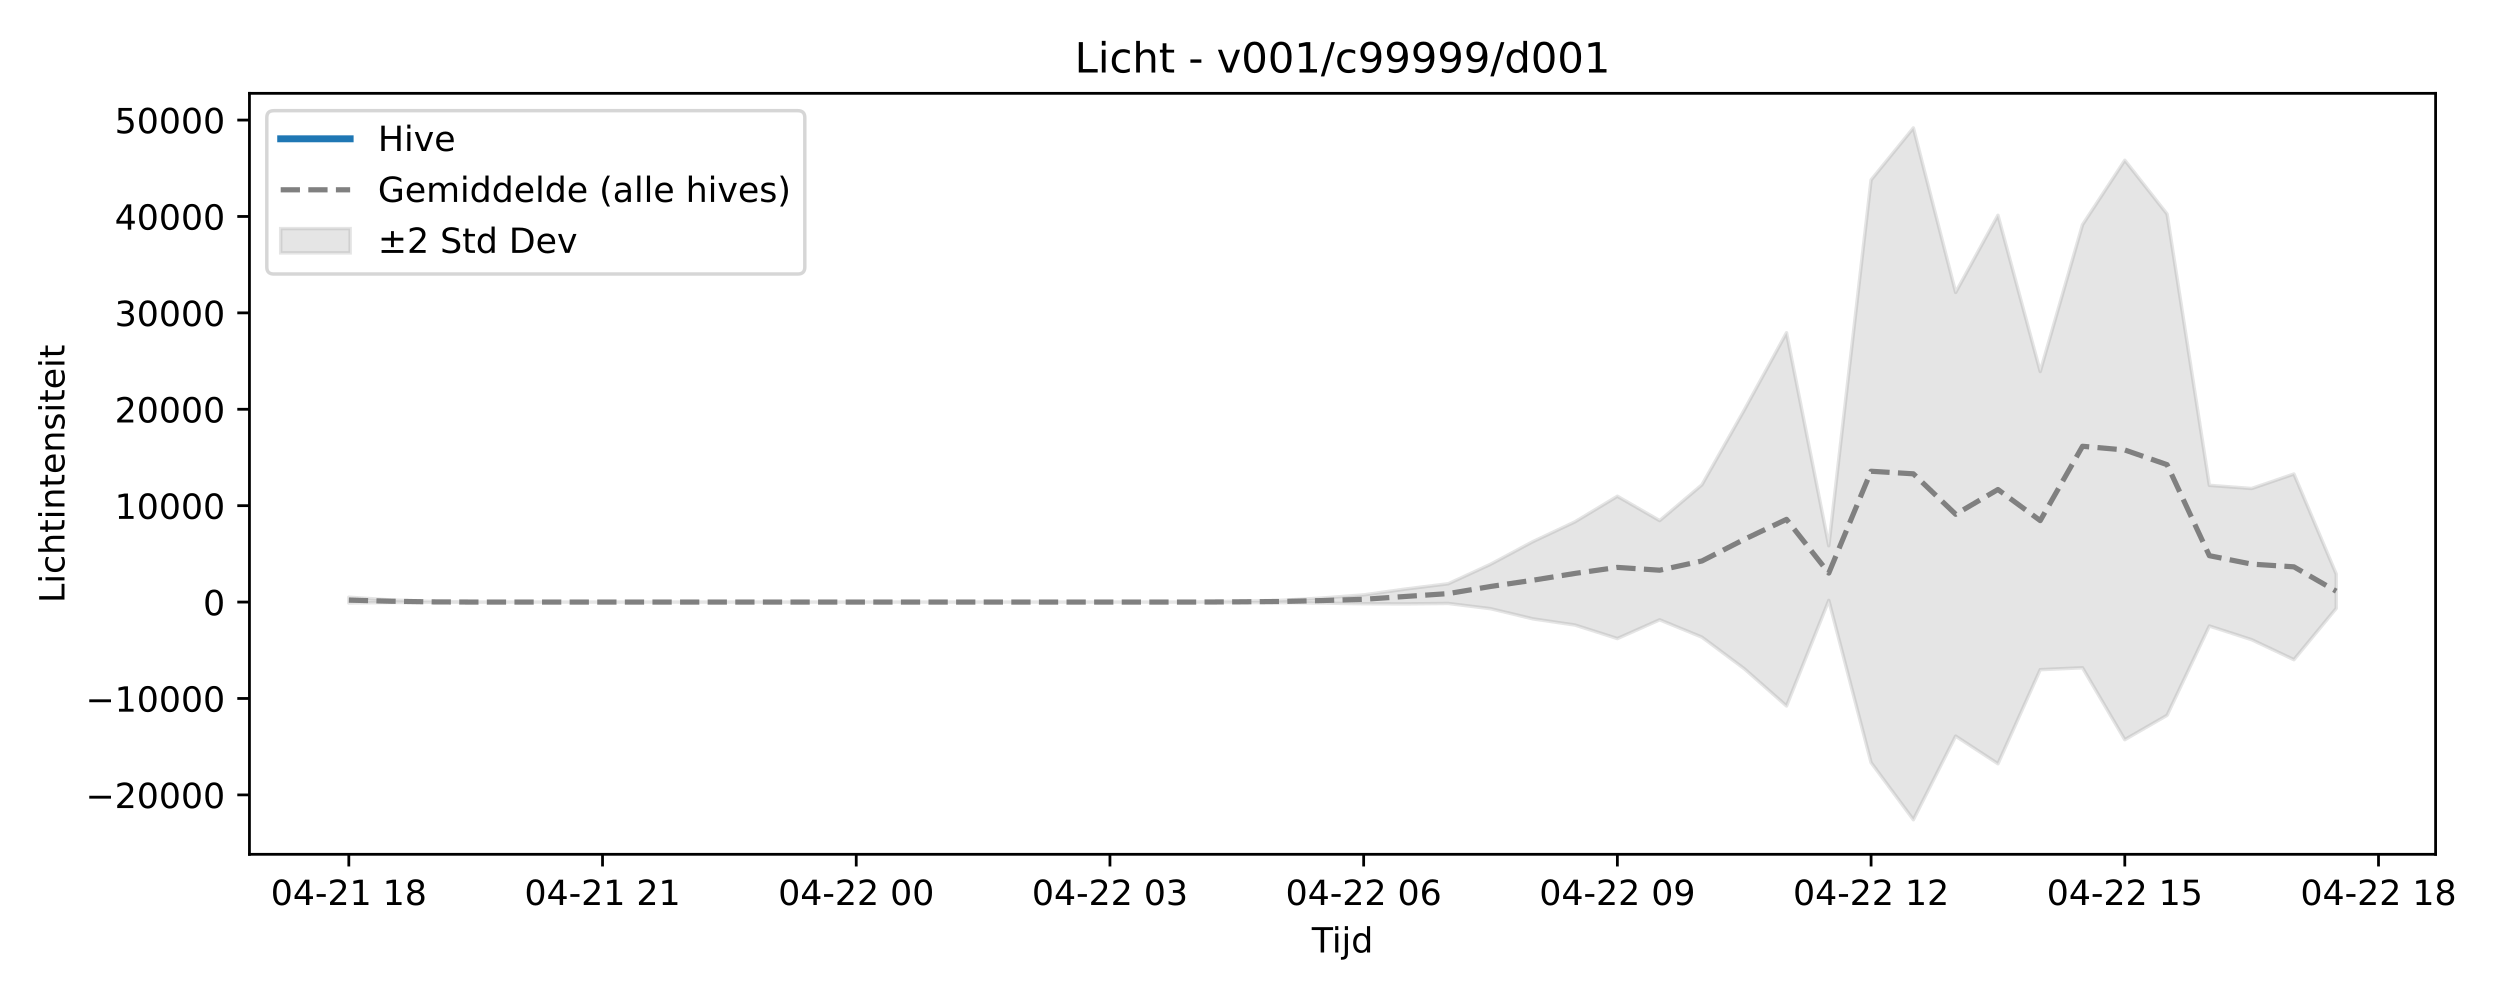
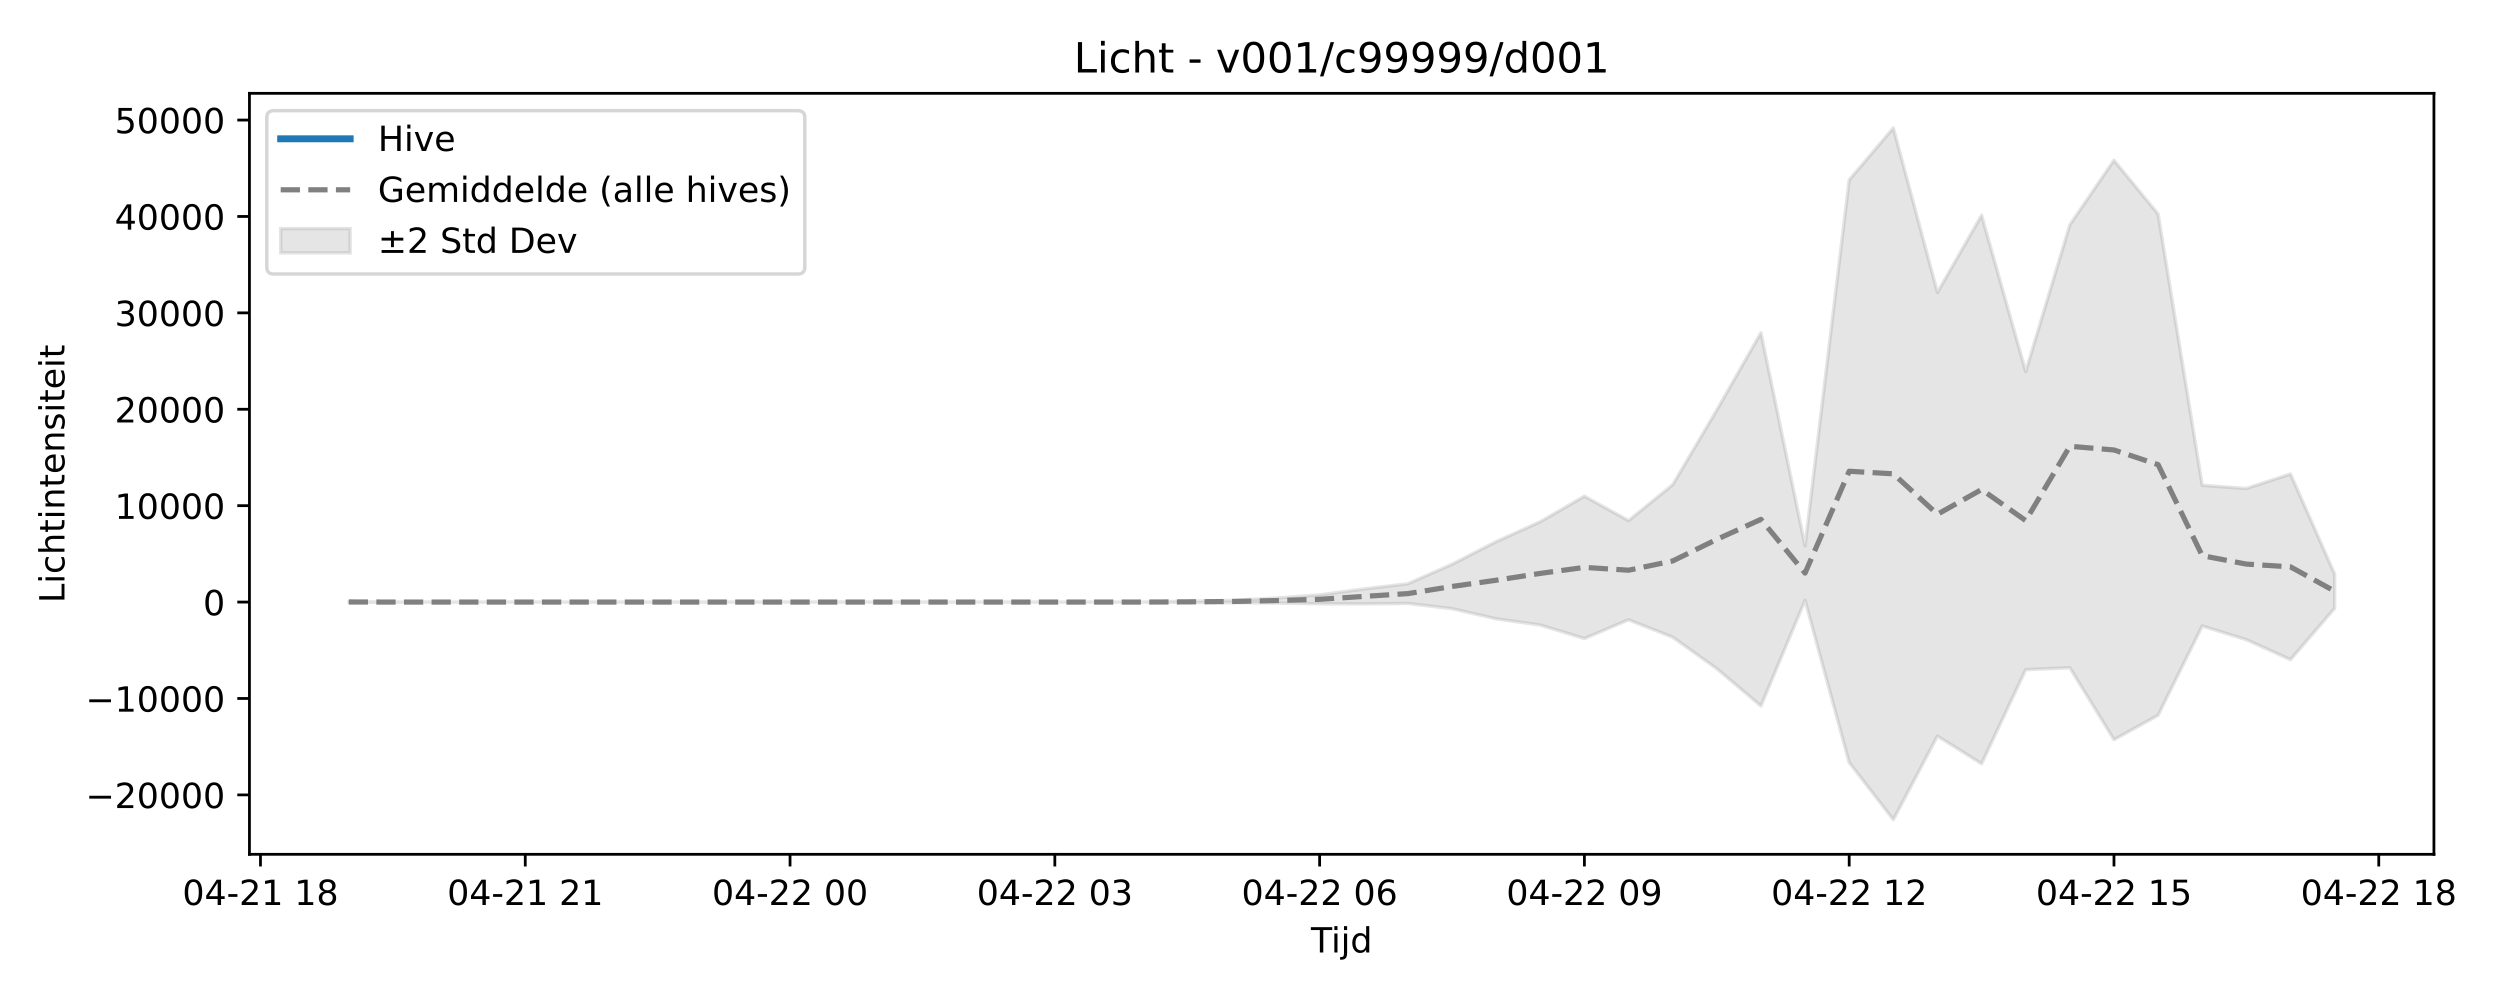
<svg xmlns="http://www.w3.org/2000/svg" xmlns:xlink="http://www.w3.org/1999/xlink" width="720pt" height="288pt" viewBox="0 0 720 288" version="1.1">
  <defs>
    <style type="text/css">*{stroke-linejoin: round; stroke-linecap: butt}</style>
  </defs>
  <g id="figure_1">
    <g id="patch_1">
      <path d="M 0 288  L 720 288  L 720 0  L 0 0  z " style="fill: #ffffff" />
    </g>
    <g id="axes_1">
      <g id="patch_2">
-         <path d="M 71.84 246.04  L 701.451 246.04  L 701.451 26.88  L 71.84 26.88  z " style="fill: #ffffff" />
+         <path d="M 71.84 246.04  L 700.971 246.04  L 700.971 26.88  L 71.84 26.88  z " style="fill: #ffffff" />
      </g>
      <g id="FillBetweenPolyCollection_1">
        <defs>
-           <path id="me669169ebc" d="M 100.459 -116.009  L 100.459 -114.329  L 112.637 -114.475  L 124.815 -114.547  L 136.993 -114.594  L 149.171 -114.601  L 161.349 -114.601  L 173.528 -114.601  L 185.706 -114.601  L 197.884 -114.601  L 210.062 -114.601  L 222.24 -114.601  L 234.418 -114.601  L 246.597 -114.601  L 258.775 -114.601  L 270.953 -114.601  L 283.131 -114.601  L 295.309 -114.601  L 307.487 -114.601  L 319.665 -114.601  L 331.844 -114.601  L 344.022 -114.6  L 356.2 -114.486  L 368.378 -114.456  L 380.556 -114.314  L 392.734 -114.123  L 404.913 -114.081  L 417.091 -114.205  L 429.269 -112.703  L 441.447 -109.777  L 453.625 -107.984  L 465.803 -104.097  L 477.981 -109.498  L 490.16 -104.494  L 502.338 -95.418  L 514.516 -84.686  L 526.694 -115.083  L 538.872 -68.387  L 551.05 -51.922  L 563.229 -75.999  L 575.407 -68.039  L 587.585 -95.134  L 599.763 -95.68  L 611.941 -74.97  L 624.119 -82  L 636.297 -107.708  L 648.476 -103.766  L 660.654 -98.012  L 672.832 -112.794  L 672.832 -122.677  L 672.832 -122.677  L 660.654 -151.487  L 648.476 -147.311  L 636.297 -148.223  L 624.119 -226.359  L 611.941 -241.841  L 599.763 -223.268  L 587.585 -181.001  L 575.407 -226.006  L 563.229 -203.78  L 551.05 -251.158  L 538.872 -236.176  L 526.694 -130.831  L 514.516 -192.163  L 502.338 -169.901  L 490.16 -148.384  L 477.981 -138.063  L 465.803 -145.086  L 453.625 -137.736  L 441.447 -132.004  L 429.269 -125.49  L 417.091 -119.878  L 404.913 -118.375  L 392.734 -116.676  L 380.556 -115.75  L 368.378 -115.075  L 356.2 -114.841  L 344.022 -114.605  L 331.844 -114.601  L 319.665 -114.601  L 307.487 -114.601  L 295.309 -114.601  L 283.131 -114.601  L 270.953 -114.601  L 258.775 -114.601  L 246.597 -114.601  L 234.418 -114.601  L 222.24 -114.601  L 210.062 -114.601  L 197.884 -114.601  L 185.706 -114.601  L 173.528 -114.601  L 161.349 -114.601  L 149.171 -114.601  L 136.993 -114.614  L 124.815 -114.759  L 112.637 -115.21  L 100.459 -116.009  z " style="stroke: #808080; stroke-opacity: 0.2" />
+           <path id="m493e1f648f" d="M 100.437 -114.717  L 100.437 -114.553  L 113.147 -114.594  L 125.856 -114.601  L 138.566 -114.601  L 151.276 -114.601  L 163.985 -114.601  L 176.695 -114.601  L 189.405 -114.601  L 202.115 -114.601  L 214.824 -114.601  L 227.534 -114.601  L 240.244 -114.601  L 252.953 -114.601  L 265.663 -114.601  L 278.373 -114.601  L 291.083 -114.601  L 303.792 -114.601  L 316.502 -114.601  L 329.212 -114.6  L 341.921 -114.486  L 354.631 -114.456  L 367.341 -114.314  L 380.051 -114.123  L 392.76 -114.081  L 405.47 -114.205  L 418.18 -112.703  L 430.889 -109.777  L 443.599 -107.984  L 456.309 -104.097  L 469.019 -109.498  L 481.728 -104.494  L 494.438 -95.418  L 507.148 -84.686  L 519.857 -115.083  L 532.567 -68.387  L 545.277 -51.922  L 557.987 -75.999  L 570.696 -68.039  L 583.406 -95.134  L 596.116 -95.68  L 608.825 -74.97  L 621.535 -82  L 634.245 -107.708  L 646.955 -103.766  L 659.664 -98.012  L 672.374 -112.794  L 672.374 -122.677  L 672.374 -122.677  L 659.664 -151.487  L 646.955 -147.311  L 634.245 -148.223  L 621.535 -226.359  L 608.825 -241.841  L 596.116 -223.268  L 583.406 -181.001  L 570.696 -226.006  L 557.987 -203.78  L 545.277 -251.158  L 532.567 -236.176  L 519.857 -130.831  L 507.148 -192.163  L 494.438 -169.901  L 481.728 -148.384  L 469.019 -138.063  L 456.309 -145.086  L 443.599 -137.736  L 430.889 -132.004  L 418.18 -125.49  L 405.47 -119.878  L 392.76 -118.375  L 380.051 -116.676  L 367.341 -115.75  L 354.631 -115.075  L 341.921 -114.841  L 329.212 -114.605  L 316.502 -114.601  L 303.792 -114.601  L 291.083 -114.601  L 278.373 -114.601  L 265.663 -114.601  L 252.953 -114.601  L 240.244 -114.601  L 227.534 -114.601  L 214.824 -114.601  L 202.115 -114.601  L 189.405 -114.601  L 176.695 -114.601  L 163.985 -114.601  L 151.276 -114.601  L 138.566 -114.601  L 125.856 -114.601  L 113.147 -114.614  L 100.437 -114.717  z " style="stroke: #808080; stroke-opacity: 0.2" />
        </defs>
-         <g clip-path="url(#pfa1e36a2c8)">
-           <use xlink:href="#me669169ebc" x="0" y="288" style="fill: #808080; fill-opacity: 0.2; stroke: #808080; stroke-opacity: 0.2" />
+         <g clip-path="url(#p46849f54d7)">
+           <use xlink:href="#m493e1f648f" x="0" y="288" style="fill: #808080; fill-opacity: 0.2; stroke: #808080; stroke-opacity: 0.2" />
        </g>
      </g>
      <g id="matplotlib.axis_1">
        <g id="xtick_1">
          <g id="line2d_1">
            <defs>
-               <path id="mfc50180e19" d="M 0 0  L 0 3.5  " style="stroke: #000000; stroke-width: 0.8" />
-             </defs>
-             <g>
-               <use xlink:href="#mfc50180e19" x="100.459" y="246.04" style="stroke: #000000; stroke-width: 0.8" />
+               <path id="m024062a382" d="M 0 0  L 0 3.5  " style="stroke: #000000; stroke-width: 0.8" />
+             </defs>
+             <g>
+               <use xlink:href="#m024062a382" x="75.017" y="246.04" style="stroke: #000000; stroke-width: 0.8" />
            </g>
          </g>
          <g id="text_1">
-             <g transform="translate(77.97819 260.6384) scale(0.1 -0.1)">
+             <g transform="translate(52.53696 260.6384) scale(0.1 -0.1)">
              <defs>
                <path id="DejaVuSans-30" d="M 2034 4250  Q 1547 4250 1301 3770  Q 1056 3291 1056 2328  Q 1056 1369 1301 889  Q 1547 409 2034 409  Q 2525 409 2770 889  Q 3016 1369 3016 2328  Q 3016 3291 2770 3770  Q 2525 4250 2034 4250  z M 2034 4750  Q 2819 4750 3233 4129  Q 3647 3509 3647 2328  Q 3647 1150 3233 529  Q 2819 -91 2034 -91  Q 1250 -91 836 529  Q 422 1150 422 2328  Q 422 3509 836 4129  Q 1250 4750 2034 4750  z " transform="scale(0.015625)" />
                <path id="DejaVuSans-34" d="M 2419 4116  L 825 1625  L 2419 1625  L 2419 4116  z M 2253 4666  L 3047 4666  L 3047 1625  L 3713 1625  L 3713 1100  L 3047 1100  L 3047 0  L 2419 0  L 2419 1100  L 313 1100  L 313 1709  L 2253 4666  z " transform="scale(0.015625)" />
                <path id="DejaVuSans-2d" d="M 313 2009  L 1997 2009  L 1997 1497  L 313 1497  L 313 2009  z " transform="scale(0.015625)" />
                <path id="DejaVuSans-32" d="M 1228 531  L 3431 531  L 3431 0  L 469 0  L 469 531  Q 828 903 1448 1529  Q 2069 2156 2228 2338  Q 2531 2678 2651 2914  Q 2772 3150 2772 3378  Q 2772 3750 2511 3984  Q 2250 4219 1831 4219  Q 1534 4219 1204 4116  Q 875 4013 500 3803  L 500 4441  Q 881 4594 1212 4672  Q 1544 4750 1819 4750  Q 2544 4750 2975 4387  Q 3406 4025 3406 3419  Q 3406 3131 3298 2873  Q 3191 2616 2906 2266  Q 2828 2175 2409 1742  Q 1991 1309 1228 531  z " transform="scale(0.015625)" />
                <path id="DejaVuSans-31" d="M 794 531  L 1825 531  L 1825 4091  L 703 3866  L 703 4441  L 1819 4666  L 2450 4666  L 2450 531  L 3481 531  L 3481 0  L 794 0  L 794 531  z " transform="scale(0.015625)" />
                <path id="DejaVuSans-20" transform="scale(0.015625)" />
                <path id="DejaVuSans-38" d="M 2034 2216  Q 1584 2216 1326 1975  Q 1069 1734 1069 1313  Q 1069 891 1326 650  Q 1584 409 2034 409  Q 2484 409 2743 651  Q 3003 894 3003 1313  Q 3003 1734 2745 1975  Q 2488 2216 2034 2216  z M 1403 2484  Q 997 2584 770 2862  Q 544 3141 544 3541  Q 544 4100 942 4425  Q 1341 4750 2034 4750  Q 2731 4750 3128 4425  Q 3525 4100 3525 3541  Q 3525 3141 3298 2862  Q 3072 2584 2669 2484  Q 3125 2378 3379 2068  Q 3634 1759 3634 1313  Q 3634 634 3220 271  Q 2806 -91 2034 -91  Q 1263 -91 848 271  Q 434 634 434 1313  Q 434 1759 690 2068  Q 947 2378 1403 2484  z M 1172 3481  Q 1172 3119 1398 2916  Q 1625 2713 2034 2713  Q 2441 2713 2670 2916  Q 2900 3119 2900 3481  Q 2900 3844 2670 4047  Q 2441 4250 2034 4250  Q 1625 4250 1398 4047  Q 1172 3844 1172 3481  z " transform="scale(0.015625)" />
              </defs>
              <use xlink:href="#DejaVuSans-30" />
              <use xlink:href="#DejaVuSans-34" transform="translate(63.62305 0)" />
              <use xlink:href="#DejaVuSans-2d" transform="translate(127.2461 0)" />
              <use xlink:href="#DejaVuSans-32" transform="translate(163.3301 0)" />
              <use xlink:href="#DejaVuSans-31" transform="translate(226.9531 0)" />
              <use xlink:href="#DejaVuSans-20" transform="translate(290.5762 0)" />
              <use xlink:href="#DejaVuSans-31" transform="translate(322.3633 0)" />
              <use xlink:href="#DejaVuSans-38" transform="translate(385.9863 0)" />
            </g>
          </g>
        </g>
        <g id="xtick_2">
          <g id="line2d_2">
            <g>
-               <use xlink:href="#mfc50180e19" x="173.528" y="246.04" style="stroke: #000000; stroke-width: 0.8" />
+               <use xlink:href="#m024062a382" x="151.276" y="246.04" style="stroke: #000000; stroke-width: 0.8" />
            </g>
          </g>
          <g id="text_2">
-             <g transform="translate(151.0471 260.6384) scale(0.1 -0.1)">
+             <g transform="translate(128.7953 260.6384) scale(0.1 -0.1)">
              <use xlink:href="#DejaVuSans-30" />
              <use xlink:href="#DejaVuSans-34" transform="translate(63.62305 0)" />
              <use xlink:href="#DejaVuSans-2d" transform="translate(127.2461 0)" />
              <use xlink:href="#DejaVuSans-32" transform="translate(163.3301 0)" />
              <use xlink:href="#DejaVuSans-31" transform="translate(226.9531 0)" />
              <use xlink:href="#DejaVuSans-20" transform="translate(290.5762 0)" />
              <use xlink:href="#DejaVuSans-32" transform="translate(322.3633 0)" />
              <use xlink:href="#DejaVuSans-31" transform="translate(385.9863 0)" />
            </g>
          </g>
        </g>
        <g id="xtick_3">
          <g id="line2d_3">
            <g>
-               <use xlink:href="#mfc50180e19" x="246.597" y="246.04" style="stroke: #000000; stroke-width: 0.8" />
+               <use xlink:href="#m024062a382" x="227.534" y="246.04" style="stroke: #000000; stroke-width: 0.8" />
            </g>
          </g>
          <g id="text_3">
-             <g transform="translate(224.1161 260.6384) scale(0.1 -0.1)">
+             <g transform="translate(205.0535 260.6384) scale(0.1 -0.1)">
              <use xlink:href="#DejaVuSans-30" />
              <use xlink:href="#DejaVuSans-34" transform="translate(63.62305 0)" />
              <use xlink:href="#DejaVuSans-2d" transform="translate(127.2461 0)" />
              <use xlink:href="#DejaVuSans-32" transform="translate(163.3301 0)" />
              <use xlink:href="#DejaVuSans-32" transform="translate(226.9531 0)" />
              <use xlink:href="#DejaVuSans-20" transform="translate(290.5762 0)" />
              <use xlink:href="#DejaVuSans-30" transform="translate(322.3633 0)" />
              <use xlink:href="#DejaVuSans-30" transform="translate(385.9863 0)" />
            </g>
          </g>
        </g>
        <g id="xtick_4">
          <g id="line2d_4">
            <g>
-               <use xlink:href="#mfc50180e19" x="319.665" y="246.04" style="stroke: #000000; stroke-width: 0.8" />
+               <use xlink:href="#m024062a382" x="303.792" y="246.04" style="stroke: #000000; stroke-width: 0.8" />
            </g>
          </g>
          <g id="text_4">
-             <g transform="translate(297.185 260.6384) scale(0.1 -0.1)">
+             <g transform="translate(281.3118 260.6384) scale(0.1 -0.1)">
              <defs>
                <path id="DejaVuSans-33" d="M 2597 2516  Q 3050 2419 3304 2112  Q 3559 1806 3559 1356  Q 3559 666 3084 287  Q 2609 -91 1734 -91  Q 1441 -91 1130 -33  Q 819 25 488 141  L 488 750  Q 750 597 1062 519  Q 1375 441 1716 441  Q 2309 441 2620 675  Q 2931 909 2931 1356  Q 2931 1769 2642 2001  Q 2353 2234 1838 2234  L 1294 2234  L 1294 2753  L 1863 2753  Q 2328 2753 2575 2939  Q 2822 3125 2822 3475  Q 2822 3834 2567 4026  Q 2313 4219 1838 4219  Q 1578 4219 1281 4162  Q 984 4106 628 3988  L 628 4550  Q 988 4650 1302 4700  Q 1616 4750 1894 4750  Q 2613 4750 3031 4423  Q 3450 4097 3450 3541  Q 3450 3153 3228 2886  Q 3006 2619 2597 2516  z " transform="scale(0.015625)" />
              </defs>
              <use xlink:href="#DejaVuSans-30" />
              <use xlink:href="#DejaVuSans-34" transform="translate(63.62305 0)" />
              <use xlink:href="#DejaVuSans-2d" transform="translate(127.2461 0)" />
              <use xlink:href="#DejaVuSans-32" transform="translate(163.3301 0)" />
              <use xlink:href="#DejaVuSans-32" transform="translate(226.9531 0)" />
              <use xlink:href="#DejaVuSans-20" transform="translate(290.5762 0)" />
              <use xlink:href="#DejaVuSans-30" transform="translate(322.3633 0)" />
              <use xlink:href="#DejaVuSans-33" transform="translate(385.9863 0)" />
            </g>
          </g>
        </g>
        <g id="xtick_5">
          <g id="line2d_5">
            <g>
-               <use xlink:href="#mfc50180e19" x="392.734" y="246.04" style="stroke: #000000; stroke-width: 0.8" />
+               <use xlink:href="#m024062a382" x="380.051" y="246.04" style="stroke: #000000; stroke-width: 0.8" />
            </g>
          </g>
          <g id="text_5">
-             <g transform="translate(370.2539 260.6384) scale(0.1 -0.1)">
+             <g transform="translate(357.5701 260.6384) scale(0.1 -0.1)">
              <defs>
                <path id="DejaVuSans-36" d="M 2113 2584  Q 1688 2584 1439 2293  Q 1191 2003 1191 1497  Q 1191 994 1439 701  Q 1688 409 2113 409  Q 2538 409 2786 701  Q 3034 994 3034 1497  Q 3034 2003 2786 2293  Q 2538 2584 2113 2584  z M 3366 4563  L 3366 3988  Q 3128 4100 2886 4159  Q 2644 4219 2406 4219  Q 1781 4219 1451 3797  Q 1122 3375 1075 2522  Q 1259 2794 1537 2939  Q 1816 3084 2150 3084  Q 2853 3084 3261 2657  Q 3669 2231 3669 1497  Q 3669 778 3244 343  Q 2819 -91 2113 -91  Q 1303 -91 875 529  Q 447 1150 447 2328  Q 447 3434 972 4092  Q 1497 4750 2381 4750  Q 2619 4750 2861 4703  Q 3103 4656 3366 4563  z " transform="scale(0.015625)" />
              </defs>
              <use xlink:href="#DejaVuSans-30" />
              <use xlink:href="#DejaVuSans-34" transform="translate(63.62305 0)" />
              <use xlink:href="#DejaVuSans-2d" transform="translate(127.2461 0)" />
              <use xlink:href="#DejaVuSans-32" transform="translate(163.3301 0)" />
              <use xlink:href="#DejaVuSans-32" transform="translate(226.9531 0)" />
              <use xlink:href="#DejaVuSans-20" transform="translate(290.5762 0)" />
              <use xlink:href="#DejaVuSans-30" transform="translate(322.3633 0)" />
              <use xlink:href="#DejaVuSans-36" transform="translate(385.9863 0)" />
            </g>
          </g>
        </g>
        <g id="xtick_6">
          <g id="line2d_6">
            <g>
-               <use xlink:href="#mfc50180e19" x="465.803" y="246.04" style="stroke: #000000; stroke-width: 0.8" />
+               <use xlink:href="#m024062a382" x="456.309" y="246.04" style="stroke: #000000; stroke-width: 0.8" />
            </g>
          </g>
          <g id="text_6">
-             <g transform="translate(443.3228 260.6384) scale(0.1 -0.1)">
+             <g transform="translate(433.8284 260.6384) scale(0.1 -0.1)">
              <defs>
                <path id="DejaVuSans-39" d="M 703 97  L 703 672  Q 941 559 1184 500  Q 1428 441 1663 441  Q 2288 441 2617 861  Q 2947 1281 2994 2138  Q 2813 1869 2534 1725  Q 2256 1581 1919 1581  Q 1219 1581 811 2004  Q 403 2428 403 3163  Q 403 3881 828 4315  Q 1253 4750 1959 4750  Q 2769 4750 3195 4129  Q 3622 3509 3622 2328  Q 3622 1225 3098 567  Q 2575 -91 1691 -91  Q 1453 -91 1209 -44  Q 966 3 703 97  z M 1959 2075  Q 2384 2075 2632 2365  Q 2881 2656 2881 3163  Q 2881 3666 2632 3958  Q 2384 4250 1959 4250  Q 1534 4250 1286 3958  Q 1038 3666 1038 3163  Q 1038 2656 1286 2365  Q 1534 2075 1959 2075  z " transform="scale(0.015625)" />
              </defs>
              <use xlink:href="#DejaVuSans-30" />
              <use xlink:href="#DejaVuSans-34" transform="translate(63.62305 0)" />
              <use xlink:href="#DejaVuSans-2d" transform="translate(127.2461 0)" />
              <use xlink:href="#DejaVuSans-32" transform="translate(163.3301 0)" />
              <use xlink:href="#DejaVuSans-32" transform="translate(226.9531 0)" />
              <use xlink:href="#DejaVuSans-20" transform="translate(290.5762 0)" />
              <use xlink:href="#DejaVuSans-30" transform="translate(322.3633 0)" />
              <use xlink:href="#DejaVuSans-39" transform="translate(385.9863 0)" />
            </g>
          </g>
        </g>
        <g id="xtick_7">
          <g id="line2d_7">
            <g>
-               <use xlink:href="#mfc50180e19" x="538.872" y="246.04" style="stroke: #000000; stroke-width: 0.8" />
+               <use xlink:href="#m024062a382" x="532.567" y="246.04" style="stroke: #000000; stroke-width: 0.8" />
            </g>
          </g>
          <g id="text_7">
-             <g transform="translate(516.3918 260.6384) scale(0.1 -0.1)">
+             <g transform="translate(510.0867 260.6384) scale(0.1 -0.1)">
              <use xlink:href="#DejaVuSans-30" />
              <use xlink:href="#DejaVuSans-34" transform="translate(63.62305 0)" />
              <use xlink:href="#DejaVuSans-2d" transform="translate(127.2461 0)" />
              <use xlink:href="#DejaVuSans-32" transform="translate(163.3301 0)" />
              <use xlink:href="#DejaVuSans-32" transform="translate(226.9531 0)" />
              <use xlink:href="#DejaVuSans-20" transform="translate(290.5762 0)" />
              <use xlink:href="#DejaVuSans-31" transform="translate(322.3633 0)" />
              <use xlink:href="#DejaVuSans-32" transform="translate(385.9863 0)" />
            </g>
          </g>
        </g>
        <g id="xtick_8">
          <g id="line2d_8">
            <g>
-               <use xlink:href="#mfc50180e19" x="611.941" y="246.04" style="stroke: #000000; stroke-width: 0.8" />
+               <use xlink:href="#m024062a382" x="608.825" y="246.04" style="stroke: #000000; stroke-width: 0.8" />
            </g>
          </g>
          <g id="text_8">
-             <g transform="translate(589.4607 260.6384) scale(0.1 -0.1)">
+             <g transform="translate(586.345 260.6384) scale(0.1 -0.1)">
              <defs>
                <path id="DejaVuSans-35" d="M 691 4666  L 3169 4666  L 3169 4134  L 1269 4134  L 1269 2991  Q 1406 3038 1543 3061  Q 1681 3084 1819 3084  Q 2600 3084 3056 2656  Q 3513 2228 3513 1497  Q 3513 744 3044 326  Q 2575 -91 1722 -91  Q 1428 -91 1123 -41  Q 819 9 494 109  L 494 744  Q 775 591 1075 516  Q 1375 441 1709 441  Q 2250 441 2565 725  Q 2881 1009 2881 1497  Q 2881 1984 2565 2268  Q 2250 2553 1709 2553  Q 1456 2553 1204 2497  Q 953 2441 691 2322  L 691 4666  z " transform="scale(0.015625)" />
              </defs>
              <use xlink:href="#DejaVuSans-30" />
              <use xlink:href="#DejaVuSans-34" transform="translate(63.62305 0)" />
              <use xlink:href="#DejaVuSans-2d" transform="translate(127.2461 0)" />
              <use xlink:href="#DejaVuSans-32" transform="translate(163.3301 0)" />
              <use xlink:href="#DejaVuSans-32" transform="translate(226.9531 0)" />
              <use xlink:href="#DejaVuSans-20" transform="translate(290.5762 0)" />
              <use xlink:href="#DejaVuSans-31" transform="translate(322.3633 0)" />
              <use xlink:href="#DejaVuSans-35" transform="translate(385.9863 0)" />
            </g>
          </g>
        </g>
        <g id="xtick_9">
          <g id="line2d_9">
            <g>
-               <use xlink:href="#mfc50180e19" x="685.01" y="246.04" style="stroke: #000000; stroke-width: 0.8" />
+               <use xlink:href="#m024062a382" x="685.084" y="246.04" style="stroke: #000000; stroke-width: 0.8" />
            </g>
          </g>
          <g id="text_9">
-             <g transform="translate(662.5296 260.6384) scale(0.1 -0.1)">
+             <g transform="translate(662.6033 260.6384) scale(0.1 -0.1)">
              <use xlink:href="#DejaVuSans-30" />
              <use xlink:href="#DejaVuSans-34" transform="translate(63.62305 0)" />
              <use xlink:href="#DejaVuSans-2d" transform="translate(127.2461 0)" />
              <use xlink:href="#DejaVuSans-32" transform="translate(163.3301 0)" />
              <use xlink:href="#DejaVuSans-32" transform="translate(226.9531 0)" />
              <use xlink:href="#DejaVuSans-20" transform="translate(290.5762 0)" />
              <use xlink:href="#DejaVuSans-31" transform="translate(322.3633 0)" />
              <use xlink:href="#DejaVuSans-38" transform="translate(385.9863 0)" />
            </g>
          </g>
        </g>
        <g id="text_10">
-           <g transform="translate(377.7953 274.3166) scale(0.1 -0.1)">
+           <g transform="translate(377.5555 274.3166) scale(0.1 -0.1)">
            <defs>
              <path id="DejaVuSans-54" d="M -19 4666  L 3928 4666  L 3928 4134  L 2272 4134  L 2272 0  L 1638 0  L 1638 4134  L -19 4134  L -19 4666  z " transform="scale(0.015625)" />
              <path id="DejaVuSans-69" d="M 603 3500  L 1178 3500  L 1178 0  L 603 0  L 603 3500  z M 603 4863  L 1178 4863  L 1178 4134  L 603 4134  L 603 4863  z " transform="scale(0.015625)" />
              <path id="DejaVuSans-6a" d="M 603 3500  L 1178 3500  L 1178 -63  Q 1178 -731 923 -1031  Q 669 -1331 103 -1331  L -116 -1331  L -116 -844  L 38 -844  Q 366 -844 484 -692  Q 603 -541 603 -63  L 603 3500  z M 603 4863  L 1178 4863  L 1178 4134  L 603 4134  L 603 4863  z " transform="scale(0.015625)" />
              <path id="DejaVuSans-64" d="M 2906 2969  L 2906 4863  L 3481 4863  L 3481 0  L 2906 0  L 2906 525  Q 2725 213 2448 61  Q 2172 -91 1784 -91  Q 1150 -91 751 415  Q 353 922 353 1747  Q 353 2572 751 3078  Q 1150 3584 1784 3584  Q 2172 3584 2448 3432  Q 2725 3281 2906 2969  z M 947 1747  Q 947 1113 1208 752  Q 1469 391 1925 391  Q 2381 391 2643 752  Q 2906 1113 2906 1747  Q 2906 2381 2643 2742  Q 2381 3103 1925 3103  Q 1469 3103 1208 2742  Q 947 2381 947 1747  z " transform="scale(0.015625)" />
            </defs>
            <use xlink:href="#DejaVuSans-54" />
            <use xlink:href="#DejaVuSans-69" transform="translate(57.95898 0)" />
            <use xlink:href="#DejaVuSans-6a" transform="translate(85.74219 0)" />
            <use xlink:href="#DejaVuSans-64" transform="translate(113.5254 0)" />
          </g>
        </g>
      </g>
      <g id="matplotlib.axis_2">
        <g id="ytick_1">
          <g id="line2d_10">
            <defs>
-               <path id="me96d04044a" d="M 0 0  L -3.5 0  " style="stroke: #000000; stroke-width: 0.8" />
-             </defs>
-             <g>
-               <use xlink:href="#me96d04044a" x="71.84" y="228.928" style="stroke: #000000; stroke-width: 0.8" />
+               <path id="m871c737e48" d="M 0 0  L -3.5 0  " style="stroke: #000000; stroke-width: 0.8" />
+             </defs>
+             <g>
+               <use xlink:href="#m871c737e48" x="71.84" y="228.928" style="stroke: #000000; stroke-width: 0.8" />
            </g>
          </g>
          <g id="text_11">
            <g transform="translate(24.64781 232.7272) scale(0.1 -0.1)">
              <defs>
                <path id="DejaVuSans-2212" d="M 678 2272  L 4684 2272  L 4684 1741  L 678 1741  L 678 2272  z " transform="scale(0.015625)" />
              </defs>
              <use xlink:href="#DejaVuSans-2212" />
              <use xlink:href="#DejaVuSans-32" transform="translate(83.78906 0)" />
              <use xlink:href="#DejaVuSans-30" transform="translate(147.4121 0)" />
              <use xlink:href="#DejaVuSans-30" transform="translate(211.0352 0)" />
              <use xlink:href="#DejaVuSans-30" transform="translate(274.6582 0)" />
              <use xlink:href="#DejaVuSans-30" transform="translate(338.2812 0)" />
            </g>
          </g>
        </g>
        <g id="ytick_2">
          <g id="line2d_11">
            <g>
-               <use xlink:href="#me96d04044a" x="71.84" y="201.163" style="stroke: #000000; stroke-width: 0.8" />
+               <use xlink:href="#m871c737e48" x="71.84" y="201.163" style="stroke: #000000; stroke-width: 0.8" />
            </g>
          </g>
          <g id="text_12">
            <g transform="translate(24.64781 204.9625) scale(0.1 -0.1)">
              <use xlink:href="#DejaVuSans-2212" />
              <use xlink:href="#DejaVuSans-31" transform="translate(83.78906 0)" />
              <use xlink:href="#DejaVuSans-30" transform="translate(147.4121 0)" />
              <use xlink:href="#DejaVuSans-30" transform="translate(211.0352 0)" />
              <use xlink:href="#DejaVuSans-30" transform="translate(274.6582 0)" />
              <use xlink:href="#DejaVuSans-30" transform="translate(338.2812 0)" />
            </g>
          </g>
        </g>
        <g id="ytick_3">
          <g id="line2d_12">
            <g>
-               <use xlink:href="#me96d04044a" x="71.84" y="173.399" style="stroke: #000000; stroke-width: 0.8" />
+               <use xlink:href="#m871c737e48" x="71.84" y="173.399" style="stroke: #000000; stroke-width: 0.8" />
            </g>
          </g>
          <g id="text_13">
            <g transform="translate(58.4775 177.1978) scale(0.1 -0.1)">
              <use xlink:href="#DejaVuSans-30" />
            </g>
          </g>
        </g>
        <g id="ytick_4">
          <g id="line2d_13">
            <g>
-               <use xlink:href="#me96d04044a" x="71.84" y="145.634" style="stroke: #000000; stroke-width: 0.8" />
+               <use xlink:href="#m871c737e48" x="71.84" y="145.634" style="stroke: #000000; stroke-width: 0.8" />
            </g>
          </g>
          <g id="text_14">
            <g transform="translate(33.0275 149.4331) scale(0.1 -0.1)">
              <use xlink:href="#DejaVuSans-31" />
              <use xlink:href="#DejaVuSans-30" transform="translate(63.62305 0)" />
              <use xlink:href="#DejaVuSans-30" transform="translate(127.2461 0)" />
              <use xlink:href="#DejaVuSans-30" transform="translate(190.8691 0)" />
              <use xlink:href="#DejaVuSans-30" transform="translate(254.4922 0)" />
            </g>
          </g>
        </g>
        <g id="ytick_5">
          <g id="line2d_14">
            <g>
-               <use xlink:href="#me96d04044a" x="71.84" y="117.869" style="stroke: #000000; stroke-width: 0.8" />
+               <use xlink:href="#m871c737e48" x="71.84" y="117.869" style="stroke: #000000; stroke-width: 0.8" />
            </g>
          </g>
          <g id="text_15">
            <g transform="translate(33.0275 121.6685) scale(0.1 -0.1)">
              <use xlink:href="#DejaVuSans-32" />
              <use xlink:href="#DejaVuSans-30" transform="translate(63.62305 0)" />
              <use xlink:href="#DejaVuSans-30" transform="translate(127.2461 0)" />
              <use xlink:href="#DejaVuSans-30" transform="translate(190.8691 0)" />
              <use xlink:href="#DejaVuSans-30" transform="translate(254.4922 0)" />
            </g>
          </g>
        </g>
        <g id="ytick_6">
          <g id="line2d_15">
            <g>
-               <use xlink:href="#me96d04044a" x="71.84" y="90.105" style="stroke: #000000; stroke-width: 0.8" />
+               <use xlink:href="#m871c737e48" x="71.84" y="90.105" style="stroke: #000000; stroke-width: 0.8" />
            </g>
          </g>
          <g id="text_16">
            <g transform="translate(33.0275 93.90377) scale(0.1 -0.1)">
              <use xlink:href="#DejaVuSans-33" />
              <use xlink:href="#DejaVuSans-30" transform="translate(63.62305 0)" />
              <use xlink:href="#DejaVuSans-30" transform="translate(127.2461 0)" />
              <use xlink:href="#DejaVuSans-30" transform="translate(190.8691 0)" />
              <use xlink:href="#DejaVuSans-30" transform="translate(254.4922 0)" />
            </g>
          </g>
        </g>
        <g id="ytick_7">
          <g id="line2d_16">
            <g>
-               <use xlink:href="#me96d04044a" x="71.84" y="62.34" style="stroke: #000000; stroke-width: 0.8" />
+               <use xlink:href="#m871c737e48" x="71.84" y="62.34" style="stroke: #000000; stroke-width: 0.8" />
            </g>
          </g>
          <g id="text_17">
            <g transform="translate(33.0275 66.13909) scale(0.1 -0.1)">
              <use xlink:href="#DejaVuSans-34" />
              <use xlink:href="#DejaVuSans-30" transform="translate(63.62305 0)" />
              <use xlink:href="#DejaVuSans-30" transform="translate(127.2461 0)" />
              <use xlink:href="#DejaVuSans-30" transform="translate(190.8691 0)" />
              <use xlink:href="#DejaVuSans-30" transform="translate(254.4922 0)" />
            </g>
          </g>
        </g>
        <g id="ytick_8">
          <g id="line2d_17">
            <g>
-               <use xlink:href="#me96d04044a" x="71.84" y="34.575" style="stroke: #000000; stroke-width: 0.8" />
+               <use xlink:href="#m871c737e48" x="71.84" y="34.575" style="stroke: #000000; stroke-width: 0.8" />
            </g>
          </g>
          <g id="text_18">
            <g transform="translate(33.0275 38.37441) scale(0.1 -0.1)">
              <use xlink:href="#DejaVuSans-35" />
              <use xlink:href="#DejaVuSans-30" transform="translate(63.62305 0)" />
              <use xlink:href="#DejaVuSans-30" transform="translate(127.2461 0)" />
              <use xlink:href="#DejaVuSans-30" transform="translate(190.8691 0)" />
              <use xlink:href="#DejaVuSans-30" transform="translate(254.4922 0)" />
            </g>
          </g>
        </g>
        <g id="text_19">
          <g transform="translate(18.56812 173.6561) rotate(-90) scale(0.1 -0.1)">
            <defs>
              <path id="DejaVuSans-4c" d="M 628 4666  L 1259 4666  L 1259 531  L 3531 531  L 3531 0  L 628 0  L 628 4666  z " transform="scale(0.015625)" />
              <path id="DejaVuSans-63" d="M 3122 3366  L 3122 2828  Q 2878 2963 2633 3030  Q 2388 3097 2138 3097  Q 1578 3097 1268 2742  Q 959 2388 959 1747  Q 959 1106 1268 751  Q 1578 397 2138 397  Q 2388 397 2633 464  Q 2878 531 3122 666  L 3122 134  Q 2881 22 2623 -34  Q 2366 -91 2075 -91  Q 1284 -91 818 406  Q 353 903 353 1747  Q 353 2603 823 3093  Q 1294 3584 2113 3584  Q 2378 3584 2631 3529  Q 2884 3475 3122 3366  z " transform="scale(0.015625)" />
              <path id="DejaVuSans-68" d="M 3513 2113  L 3513 0  L 2938 0  L 2938 2094  Q 2938 2591 2744 2837  Q 2550 3084 2163 3084  Q 1697 3084 1428 2787  Q 1159 2491 1159 1978  L 1159 0  L 581 0  L 581 4863  L 1159 4863  L 1159 2956  Q 1366 3272 1645 3428  Q 1925 3584 2291 3584  Q 2894 3584 3203 3211  Q 3513 2838 3513 2113  z " transform="scale(0.015625)" />
              <path id="DejaVuSans-74" d="M 1172 4494  L 1172 3500  L 2356 3500  L 2356 3053  L 1172 3053  L 1172 1153  Q 1172 725 1289 603  Q 1406 481 1766 481  L 2356 481  L 2356 0  L 1766 0  Q 1100 0 847 248  Q 594 497 594 1153  L 594 3053  L 172 3053  L 172 3500  L 594 3500  L 594 4494  L 1172 4494  z " transform="scale(0.015625)" />
              <path id="DejaVuSans-6e" d="M 3513 2113  L 3513 0  L 2938 0  L 2938 2094  Q 2938 2591 2744 2837  Q 2550 3084 2163 3084  Q 1697 3084 1428 2787  Q 1159 2491 1159 1978  L 1159 0  L 581 0  L 581 3500  L 1159 3500  L 1159 2956  Q 1366 3272 1645 3428  Q 1925 3584 2291 3584  Q 2894 3584 3203 3211  Q 3513 2838 3513 2113  z " transform="scale(0.015625)" />
              <path id="DejaVuSans-65" d="M 3597 1894  L 3597 1613  L 953 1613  Q 991 1019 1311 708  Q 1631 397 2203 397  Q 2534 397 2845 478  Q 3156 559 3463 722  L 3463 178  Q 3153 47 2828 -22  Q 2503 -91 2169 -91  Q 1331 -91 842 396  Q 353 884 353 1716  Q 353 2575 817 3079  Q 1281 3584 2069 3584  Q 2775 3584 3186 3129  Q 3597 2675 3597 1894  z M 3022 2063  Q 3016 2534 2758 2815  Q 2500 3097 2075 3097  Q 1594 3097 1305 2825  Q 1016 2553 972 2059  L 3022 2063  z " transform="scale(0.015625)" />
              <path id="DejaVuSans-73" d="M 2834 3397  L 2834 2853  Q 2591 2978 2328 3040  Q 2066 3103 1784 3103  Q 1356 3103 1142 2972  Q 928 2841 928 2578  Q 928 2378 1081 2264  Q 1234 2150 1697 2047  L 1894 2003  Q 2506 1872 2764 1633  Q 3022 1394 3022 966  Q 3022 478 2636 193  Q 2250 -91 1575 -91  Q 1294 -91 989 -36  Q 684 19 347 128  L 347 722  Q 666 556 975 473  Q 1284 391 1588 391  Q 1994 391 2212 530  Q 2431 669 2431 922  Q 2431 1156 2273 1281  Q 2116 1406 1581 1522  L 1381 1569  Q 847 1681 609 1914  Q 372 2147 372 2553  Q 372 3047 722 3315  Q 1072 3584 1716 3584  Q 2034 3584 2315 3537  Q 2597 3491 2834 3397  z " transform="scale(0.015625)" />
            </defs>
            <use xlink:href="#DejaVuSans-4c" />
            <use xlink:href="#DejaVuSans-69" transform="translate(55.71289 0)" />
            <use xlink:href="#DejaVuSans-63" transform="translate(83.49609 0)" />
            <use xlink:href="#DejaVuSans-68" transform="translate(138.4766 0)" />
            <use xlink:href="#DejaVuSans-74" transform="translate(201.8555 0)" />
            <use xlink:href="#DejaVuSans-69" transform="translate(241.0645 0)" />
            <use xlink:href="#DejaVuSans-6e" transform="translate(268.8477 0)" />
            <use xlink:href="#DejaVuSans-74" transform="translate(332.2266 0)" />
            <use xlink:href="#DejaVuSans-65" transform="translate(371.4355 0)" />
            <use xlink:href="#DejaVuSans-6e" transform="translate(432.959 0)" />
            <use xlink:href="#DejaVuSans-73" transform="translate(496.3379 0)" />
            <use xlink:href="#DejaVuSans-69" transform="translate(548.4375 0)" />
            <use xlink:href="#DejaVuSans-74" transform="translate(576.2207 0)" />
            <use xlink:href="#DejaVuSans-65" transform="translate(615.4297 0)" />
            <use xlink:href="#DejaVuSans-69" transform="translate(676.9531 0)" />
            <use xlink:href="#DejaVuSans-74" transform="translate(704.7363 0)" />
          </g>
        </g>
      </g>
      <g id="line2d_18">
-         <path clip-path="url(#pfa1e36a2c8)" style="fill: none; stroke: #1f77b4; stroke-width: 2; stroke-linecap: square" />
+         <path clip-path="url(#p46849f54d7)" style="fill: none; stroke: #1f77b4; stroke-width: 2; stroke-linecap: square" />
      </g>
      <g id="line2d_19">
-         <path d="M 100.459 172.831  L 112.637 173.157  L 124.815 173.347  L 136.993 173.396  L 149.171 173.399  L 161.349 173.399  L 173.528 173.399  L 185.706 173.399  L 197.884 173.399  L 210.062 173.399  L 222.24 173.399  L 234.418 173.399  L 246.597 173.399  L 258.775 173.399  L 270.953 173.399  L 283.131 173.399  L 295.309 173.399  L 307.487 173.399  L 319.665 173.399  L 331.844 173.399  L 344.022 173.398  L 356.2 173.336  L 368.378 173.235  L 380.556 172.968  L 392.734 172.601  L 404.913 171.772  L 417.091 170.958  L 429.269 168.904  L 441.447 167.109  L 453.625 165.14  L 465.803 163.408  L 477.981 164.22  L 490.16 161.561  L 502.338 155.34  L 514.516 149.575  L 526.694 165.043  L 538.872 135.719  L 551.05 136.46  L 563.229 148.11  L 575.407 140.978  L 587.585 149.932  L 599.763 128.526  L 611.941 129.594  L 624.119 133.82  L 636.297 160.035  L 648.476 162.461  L 660.654 163.251  L 672.832 170.264  " clip-path="url(#pfa1e36a2c8)" style="fill: none; stroke-dasharray: 5.55,2.4; stroke-dashoffset: 0; stroke: #808080; stroke-width: 1.5" />
+         <path d="M 100.437 173.365  L 113.147 173.396  L 125.856 173.399  L 138.566 173.399  L 151.276 173.399  L 163.985 173.399  L 176.695 173.399  L 189.405 173.399  L 202.115 173.399  L 214.824 173.399  L 227.534 173.399  L 240.244 173.399  L 252.953 173.399  L 265.663 173.399  L 278.373 173.399  L 291.083 173.399  L 303.792 173.399  L 316.502 173.399  L 329.212 173.398  L 341.921 173.336  L 354.631 173.235  L 367.341 172.968  L 380.051 172.601  L 392.76 171.772  L 405.47 170.958  L 418.18 168.904  L 430.889 167.109  L 443.599 165.14  L 456.309 163.408  L 469.019 164.22  L 481.728 161.561  L 494.438 155.34  L 507.148 149.575  L 519.857 165.043  L 532.567 135.719  L 545.277 136.46  L 557.987 148.11  L 570.696 140.978  L 583.406 149.932  L 596.116 128.526  L 608.825 129.594  L 621.535 133.82  L 634.245 160.035  L 646.955 162.461  L 659.664 163.251  L 672.374 170.264  " clip-path="url(#p46849f54d7)" style="fill: none; stroke-dasharray: 5.55,2.4; stroke-dashoffset: 0; stroke: #808080; stroke-width: 1.5" />
      </g>
      <g id="patch_3">
        <path d="M 71.84 246.04  L 71.84 26.88  " style="fill: none; stroke: #000000; stroke-width: 0.8; stroke-linejoin: miter; stroke-linecap: square" />
      </g>
      <g id="patch_4">
-         <path d="M 701.451 246.04  L 701.451 26.88  " style="fill: none; stroke: #000000; stroke-width: 0.8; stroke-linejoin: miter; stroke-linecap: square" />
+         <path d="M 700.971 246.04  L 700.971 26.88  " style="fill: none; stroke: #000000; stroke-width: 0.8; stroke-linejoin: miter; stroke-linecap: square" />
      </g>
      <g id="patch_5">
-         <path d="M 71.84 246.04  L 701.451 246.04  " style="fill: none; stroke: #000000; stroke-width: 0.8; stroke-linejoin: miter; stroke-linecap: square" />
+         <path d="M 71.84 246.04  L 700.971 246.04  " style="fill: none; stroke: #000000; stroke-width: 0.8; stroke-linejoin: miter; stroke-linecap: square" />
      </g>
      <g id="patch_6">
-         <path d="M 71.84 26.88  L 701.451 26.88  " style="fill: none; stroke: #000000; stroke-width: 0.8; stroke-linejoin: miter; stroke-linecap: square" />
+         <path d="M 71.84 26.88  L 700.971 26.88  " style="fill: none; stroke: #000000; stroke-width: 0.8; stroke-linejoin: miter; stroke-linecap: square" />
      </g>
      <g id="text_20">
-         <g transform="translate(309.5087 20.88) scale(0.12 -0.12)">
+         <g transform="translate(309.2689 20.88) scale(0.12 -0.12)">
          <defs>
            <path id="DejaVuSans-76" d="M 191 3500  L 800 3500  L 1894 563  L 2988 3500  L 3597 3500  L 2284 0  L 1503 0  L 191 3500  z " transform="scale(0.015625)" />
            <path id="DejaVuSans-2f" d="M 1625 4666  L 2156 4666  L 531 -594  L 0 -594  L 1625 4666  z " transform="scale(0.015625)" />
          </defs>
          <use xlink:href="#DejaVuSans-4c" />
          <use xlink:href="#DejaVuSans-69" transform="translate(55.71289 0)" />
          <use xlink:href="#DejaVuSans-63" transform="translate(83.49609 0)" />
          <use xlink:href="#DejaVuSans-68" transform="translate(138.4766 0)" />
          <use xlink:href="#DejaVuSans-74" transform="translate(201.8555 0)" />
          <use xlink:href="#DejaVuSans-20" transform="translate(241.0645 0)" />
          <use xlink:href="#DejaVuSans-2d" transform="translate(272.8516 0)" />
          <use xlink:href="#DejaVuSans-20" transform="translate(308.9355 0)" />
          <use xlink:href="#DejaVuSans-76" transform="translate(340.7227 0)" />
          <use xlink:href="#DejaVuSans-30" transform="translate(399.9023 0)" />
          <use xlink:href="#DejaVuSans-30" transform="translate(463.5254 0)" />
          <use xlink:href="#DejaVuSans-31" transform="translate(527.1484 0)" />
          <use xlink:href="#DejaVuSans-2f" transform="translate(590.7715 0)" />
          <use xlink:href="#DejaVuSans-63" transform="translate(624.4629 0)" />
          <use xlink:href="#DejaVuSans-39" transform="translate(679.4434 0)" />
          <use xlink:href="#DejaVuSans-39" transform="translate(743.0664 0)" />
          <use xlink:href="#DejaVuSans-39" transform="translate(806.6895 0)" />
          <use xlink:href="#DejaVuSans-39" transform="translate(870.3125 0)" />
          <use xlink:href="#DejaVuSans-39" transform="translate(933.9355 0)" />
          <use xlink:href="#DejaVuSans-2f" transform="translate(997.5586 0)" />
          <use xlink:href="#DejaVuSans-64" transform="translate(1031.25 0)" />
          <use xlink:href="#DejaVuSans-30" transform="translate(1094.727 0)" />
          <use xlink:href="#DejaVuSans-30" transform="translate(1158.35 0)" />
          <use xlink:href="#DejaVuSans-31" transform="translate(1221.973 0)" />
        </g>
      </g>
      <g id="legend_1">
        <g id="patch_7">
          <path d="M 78.84 78.914  L 229.784 78.914  Q 231.784 78.914 231.784 76.914  L 231.784 33.88  Q 231.784 31.88 229.784 31.88  L 78.84 31.88  Q 76.84 31.88 76.84 33.88  L 76.84 76.914  Q 76.84 78.914 78.84 78.914  z " style="fill: #ffffff; opacity: 0.8; stroke: #cccccc; stroke-linejoin: miter" />
        </g>
        <g id="line2d_20">
          <path d="M 80.84 39.978  L 90.84 39.978  L 100.84 39.978  " style="fill: none; stroke: #1f77b4; stroke-width: 2; stroke-linecap: square" />
        </g>
        <g id="text_21">
          <g transform="translate(108.84 43.47844) scale(0.1 -0.1)">
            <defs>
              <path id="DejaVuSans-48" d="M 628 4666  L 1259 4666  L 1259 2753  L 3553 2753  L 3553 4666  L 4184 4666  L 4184 0  L 3553 0  L 3553 2222  L 1259 2222  L 1259 0  L 628 0  L 628 4666  z " transform="scale(0.015625)" />
            </defs>
            <use xlink:href="#DejaVuSans-48" />
            <use xlink:href="#DejaVuSans-69" transform="translate(75.19531 0)" />
            <use xlink:href="#DejaVuSans-76" transform="translate(102.9785 0)" />
            <use xlink:href="#DejaVuSans-65" transform="translate(162.1582 0)" />
          </g>
        </g>
        <g id="line2d_21">
          <path d="M 80.84 54.657  L 90.84 54.657  L 100.84 54.657  " style="fill: none; stroke-dasharray: 5.55,2.4; stroke-dashoffset: 0; stroke: #808080; stroke-width: 1.5" />
        </g>
        <g id="text_22">
          <g transform="translate(108.84 58.15656) scale(0.1 -0.1)">
            <defs>
              <path id="DejaVuSans-47" d="M 3809 666  L 3809 1919  L 2778 1919  L 2778 2438  L 4434 2438  L 4434 434  Q 4069 175 3628 42  Q 3188 -91 2688 -91  Q 1594 -91 976 548  Q 359 1188 359 2328  Q 359 3472 976 4111  Q 1594 4750 2688 4750  Q 3144 4750 3555 4637  Q 3966 4525 4313 4306  L 4313 3634  Q 3963 3931 3569 4081  Q 3175 4231 2741 4231  Q 1884 4231 1454 3753  Q 1025 3275 1025 2328  Q 1025 1384 1454 906  Q 1884 428 2741 428  Q 3075 428 3337 486  Q 3600 544 3809 666  z " transform="scale(0.015625)" />
              <path id="DejaVuSans-6d" d="M 3328 2828  Q 3544 3216 3844 3400  Q 4144 3584 4550 3584  Q 5097 3584 5394 3201  Q 5691 2819 5691 2113  L 5691 0  L 5113 0  L 5113 2094  Q 5113 2597 4934 2840  Q 4756 3084 4391 3084  Q 3944 3084 3684 2787  Q 3425 2491 3425 1978  L 3425 0  L 2847 0  L 2847 2094  Q 2847 2600 2669 2842  Q 2491 3084 2119 3084  Q 1678 3084 1418 2786  Q 1159 2488 1159 1978  L 1159 0  L 581 0  L 581 3500  L 1159 3500  L 1159 2956  Q 1356 3278 1631 3431  Q 1906 3584 2284 3584  Q 2666 3584 2933 3390  Q 3200 3197 3328 2828  z " transform="scale(0.015625)" />
              <path id="DejaVuSans-6c" d="M 603 4863  L 1178 4863  L 1178 0  L 603 0  L 603 4863  z " transform="scale(0.015625)" />
              <path id="DejaVuSans-28" d="M 1984 4856  Q 1566 4138 1362 3434  Q 1159 2731 1159 2009  Q 1159 1288 1364 580  Q 1569 -128 1984 -844  L 1484 -844  Q 1016 -109 783 600  Q 550 1309 550 2009  Q 550 2706 781 3412  Q 1013 4119 1484 4856  L 1984 4856  z " transform="scale(0.015625)" />
              <path id="DejaVuSans-61" d="M 2194 1759  Q 1497 1759 1228 1600  Q 959 1441 959 1056  Q 959 750 1161 570  Q 1363 391 1709 391  Q 2188 391 2477 730  Q 2766 1069 2766 1631  L 2766 1759  L 2194 1759  z M 3341 1997  L 3341 0  L 2766 0  L 2766 531  Q 2569 213 2275 61  Q 1981 -91 1556 -91  Q 1019 -91 701 211  Q 384 513 384 1019  Q 384 1609 779 1909  Q 1175 2209 1959 2209  L 2766 2209  L 2766 2266  Q 2766 2663 2505 2880  Q 2244 3097 1772 3097  Q 1472 3097 1187 3025  Q 903 2953 641 2809  L 641 3341  Q 956 3463 1253 3523  Q 1550 3584 1831 3584  Q 2591 3584 2966 3190  Q 3341 2797 3341 1997  z " transform="scale(0.015625)" />
              <path id="DejaVuSans-29" d="M 513 4856  L 1013 4856  Q 1481 4119 1714 3412  Q 1947 2706 1947 2009  Q 1947 1309 1714 600  Q 1481 -109 1013 -844  L 513 -844  Q 928 -128 1133 580  Q 1338 1288 1338 2009  Q 1338 2731 1133 3434  Q 928 4138 513 4856  z " transform="scale(0.015625)" />
            </defs>
            <use xlink:href="#DejaVuSans-47" />
            <use xlink:href="#DejaVuSans-65" transform="translate(77.49023 0)" />
            <use xlink:href="#DejaVuSans-6d" transform="translate(139.0137 0)" />
            <use xlink:href="#DejaVuSans-69" transform="translate(236.4258 0)" />
            <use xlink:href="#DejaVuSans-64" transform="translate(264.209 0)" />
            <use xlink:href="#DejaVuSans-64" transform="translate(327.6855 0)" />
            <use xlink:href="#DejaVuSans-65" transform="translate(391.1621 0)" />
            <use xlink:href="#DejaVuSans-6c" transform="translate(452.6855 0)" />
            <use xlink:href="#DejaVuSans-64" transform="translate(480.4688 0)" />
            <use xlink:href="#DejaVuSans-65" transform="translate(543.9453 0)" />
            <use xlink:href="#DejaVuSans-20" transform="translate(605.4688 0)" />
            <use xlink:href="#DejaVuSans-28" transform="translate(637.2559 0)" />
            <use xlink:href="#DejaVuSans-61" transform="translate(676.2695 0)" />
            <use xlink:href="#DejaVuSans-6c" transform="translate(737.5488 0)" />
            <use xlink:href="#DejaVuSans-6c" transform="translate(765.332 0)" />
            <use xlink:href="#DejaVuSans-65" transform="translate(793.1152 0)" />
            <use xlink:href="#DejaVuSans-20" transform="translate(854.6387 0)" />
            <use xlink:href="#DejaVuSans-68" transform="translate(886.4258 0)" />
            <use xlink:href="#DejaVuSans-69" transform="translate(949.8047 0)" />
            <use xlink:href="#DejaVuSans-76" transform="translate(977.5879 0)" />
            <use xlink:href="#DejaVuSans-65" transform="translate(1036.768 0)" />
            <use xlink:href="#DejaVuSans-73" transform="translate(1098.291 0)" />
            <use xlink:href="#DejaVuSans-29" transform="translate(1150.391 0)" />
          </g>
        </g>
        <g id="patch_8">
          <path d="M 80.84 72.835  L 100.84 72.835  L 100.84 65.835  L 80.84 65.835  z " style="fill: #808080; fill-opacity: 0.2; stroke: #808080; stroke-opacity: 0.2; stroke-linejoin: miter" />
        </g>
        <g id="text_23">
          <g transform="translate(108.84 72.83469) scale(0.1 -0.1)">
            <defs>
              <path id="DejaVuSans-b1" d="M 2944 4013  L 2944 2803  L 4684 2803  L 4684 2272  L 2944 2272  L 2944 1063  L 2419 1063  L 2419 2272  L 678 2272  L 678 2803  L 2419 2803  L 2419 4013  L 2944 4013  z M 678 531  L 4684 531  L 4684 0  L 678 0  L 678 531  z " transform="scale(0.015625)" />
              <path id="DejaVuSans-53" d="M 3425 4513  L 3425 3897  Q 3066 4069 2747 4153  Q 2428 4238 2131 4238  Q 1616 4238 1336 4038  Q 1056 3838 1056 3469  Q 1056 3159 1242 3001  Q 1428 2844 1947 2747  L 2328 2669  Q 3034 2534 3370 2195  Q 3706 1856 3706 1288  Q 3706 609 3251 259  Q 2797 -91 1919 -91  Q 1588 -91 1214 -16  Q 841 59 441 206  L 441 856  Q 825 641 1194 531  Q 1563 422 1919 422  Q 2459 422 2753 634  Q 3047 847 3047 1241  Q 3047 1584 2836 1778  Q 2625 1972 2144 2069  L 1759 2144  Q 1053 2284 737 2584  Q 422 2884 422 3419  Q 422 4038 858 4394  Q 1294 4750 2059 4750  Q 2388 4750 2728 4690  Q 3069 4631 3425 4513  z " transform="scale(0.015625)" />
              <path id="DejaVuSans-44" d="M 1259 4147  L 1259 519  L 2022 519  Q 2988 519 3436 956  Q 3884 1394 3884 2338  Q 3884 3275 3436 3711  Q 2988 4147 2022 4147  L 1259 4147  z M 628 4666  L 1925 4666  Q 3281 4666 3915 4102  Q 4550 3538 4550 2338  Q 4550 1131 3912 565  Q 3275 0 1925 0  L 628 0  L 628 4666  z " transform="scale(0.015625)" />
            </defs>
            <use xlink:href="#DejaVuSans-b1" />
            <use xlink:href="#DejaVuSans-32" transform="translate(83.78906 0)" />
            <use xlink:href="#DejaVuSans-20" transform="translate(147.4121 0)" />
            <use xlink:href="#DejaVuSans-53" transform="translate(179.1992 0)" />
            <use xlink:href="#DejaVuSans-74" transform="translate(242.6758 0)" />
            <use xlink:href="#DejaVuSans-64" transform="translate(281.8848 0)" />
            <use xlink:href="#DejaVuSans-20" transform="translate(345.3613 0)" />
            <use xlink:href="#DejaVuSans-44" transform="translate(377.1484 0)" />
            <use xlink:href="#DejaVuSans-65" transform="translate(454.1504 0)" />
            <use xlink:href="#DejaVuSans-76" transform="translate(515.6738 0)" />
          </g>
        </g>
      </g>
    </g>
  </g>
  <defs>
-     <clipPath id="pfa1e36a2c8">
-       <rect x="71.84" y="26.88" width="629.611" height="219.16" />
+     <clipPath id="p46849f54d7">
+       <rect x="71.84" y="26.88" width="629.131" height="219.16" />
    </clipPath>
  </defs>
</svg>
